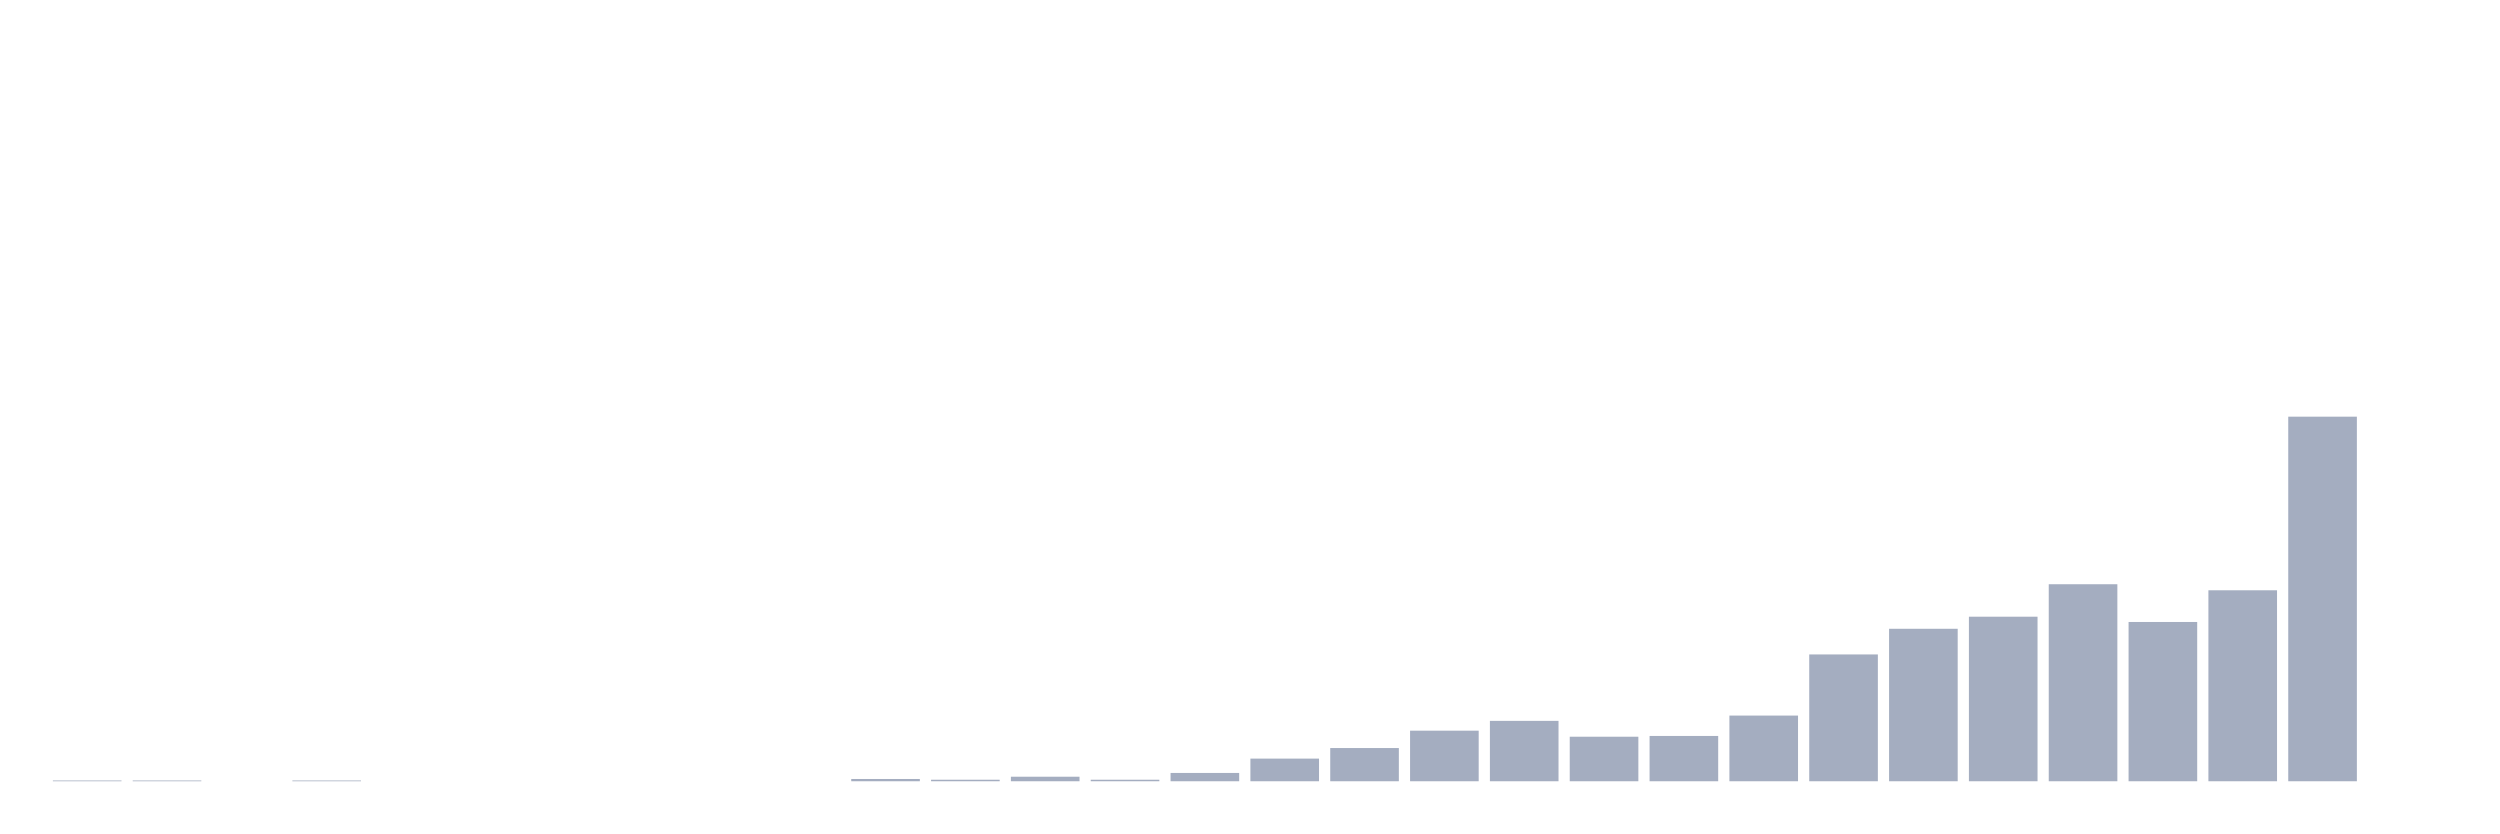
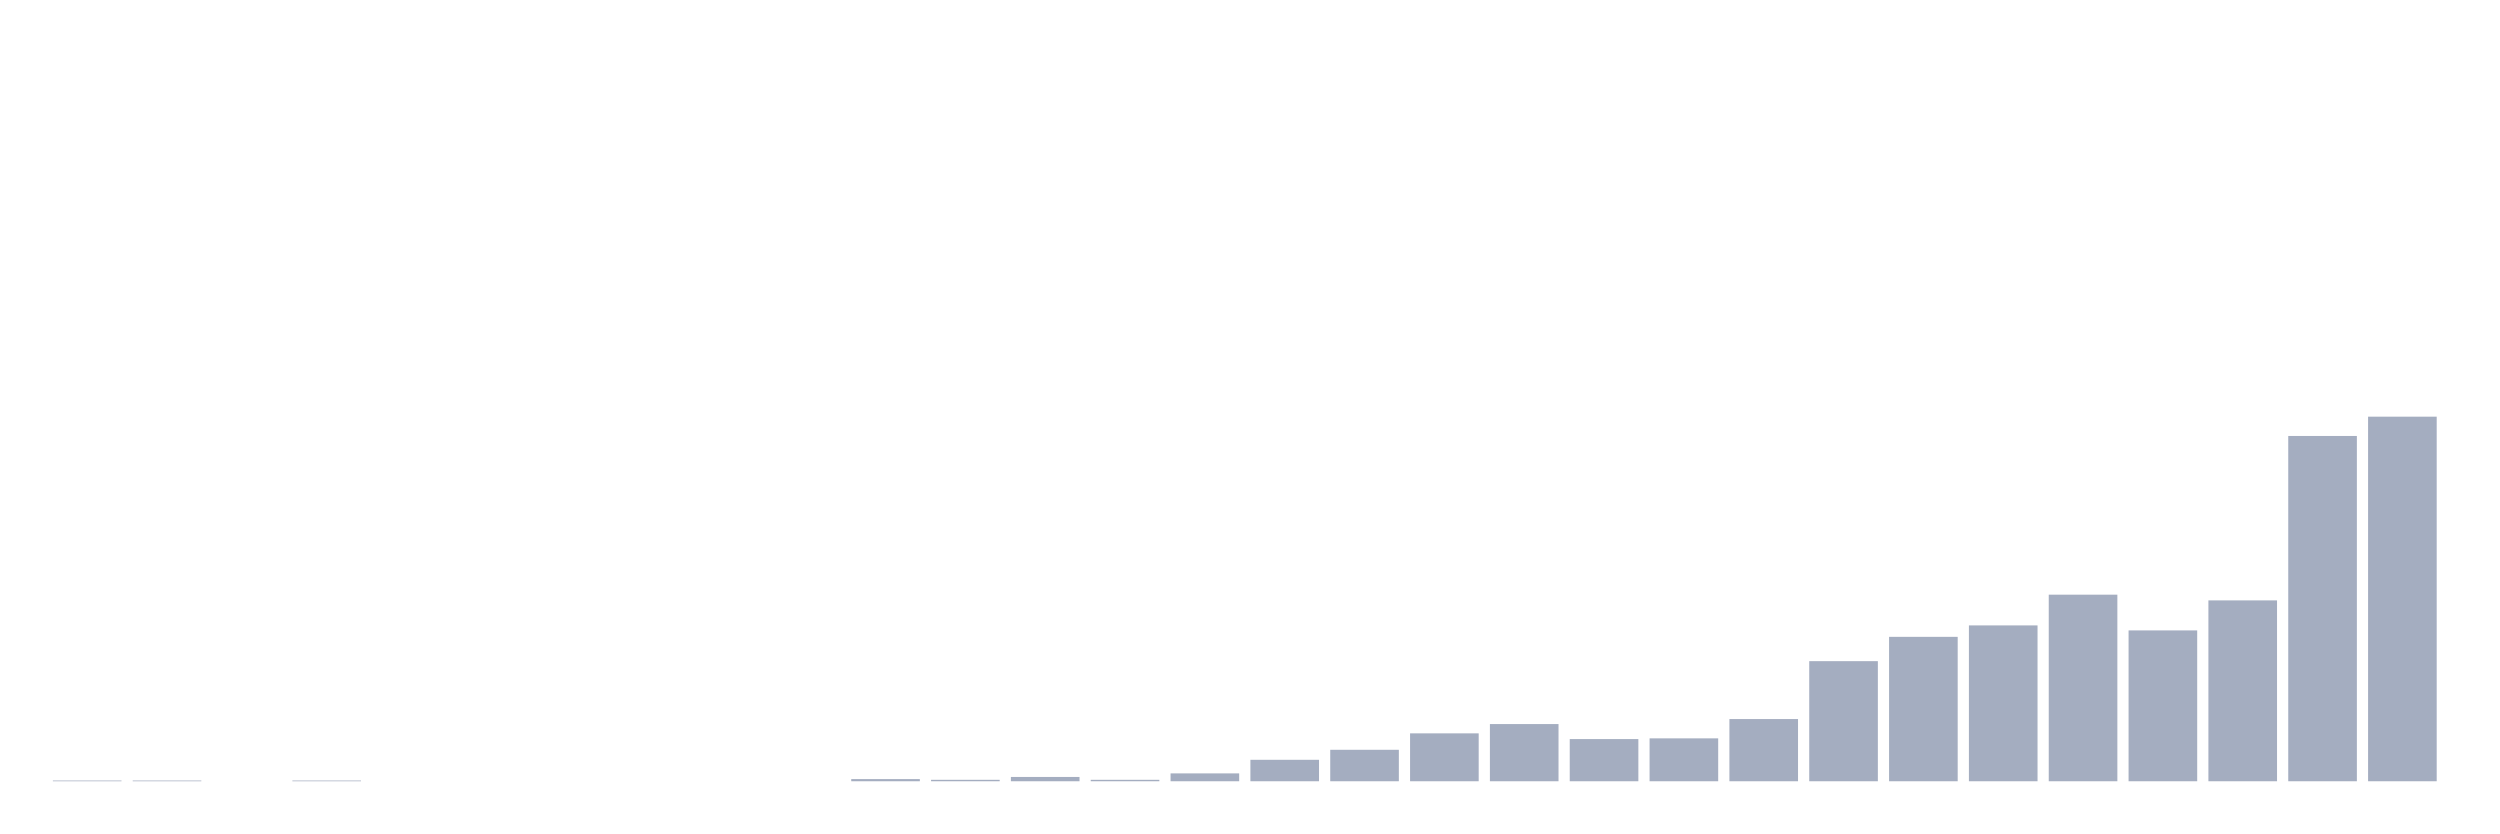
<svg xmlns="http://www.w3.org/2000/svg" viewBox="0 0 480 160">
  <g transform="translate(10,10)">
-     <rect class="bar" x="0.153" width="13.175" y="139.855" height="0.145" fill="rgb(164,173,192)" />
-     <rect class="bar" x="15.482" width="13.175" y="139.855" height="0.145" fill="rgb(164,173,192)" />
+     <rect class="bar" x="0.153" width="13.175" y="139.863" height="0.137" fill="rgb(164,173,192)" />
+     <rect class="bar" x="15.482" width="13.175" y="139.863" height="0.137" fill="rgb(164,173,192)" />
    <rect class="bar" x="30.81" width="13.175" y="140" height="0" fill="rgb(164,173,192)" />
-     <rect class="bar" x="46.138" width="13.175" y="139.855" height="0.145" fill="rgb(164,173,192)" />
+     <rect class="bar" x="46.138" width="13.175" y="139.863" height="0.137" fill="rgb(164,173,192)" />
    <rect class="bar" x="61.466" width="13.175" y="140" height="0" fill="rgb(164,173,192)" />
    <rect class="bar" x="76.794" width="13.175" y="140" height="0" fill="rgb(164,173,192)" />
    <rect class="bar" x="92.123" width="13.175" y="140" height="0" fill="rgb(164,173,192)" />
    <rect class="bar" x="107.451" width="13.175" y="140" height="0" fill="rgb(164,173,192)" />
    <rect class="bar" x="122.779" width="13.175" y="140" height="0" fill="rgb(164,173,192)" />
    <rect class="bar" x="138.107" width="13.175" y="140" height="0" fill="rgb(164,173,192)" />
-     <rect class="bar" x="153.436" width="13.175" y="139.565" height="0.435" fill="rgb(164,173,192)" />
-     <rect class="bar" x="168.764" width="13.175" y="139.71" height="0.29" fill="rgb(164,173,192)" />
-     <rect class="bar" x="184.092" width="13.175" y="139.13" height="0.87" fill="rgb(164,173,192)" />
-     <rect class="bar" x="199.42" width="13.175" y="139.71" height="0.29" fill="rgb(164,173,192)" />
-     <rect class="bar" x="214.748" width="13.175" y="138.406" height="1.594" fill="rgb(164,173,192)" />
-     <rect class="bar" x="230.077" width="13.175" y="135.652" height="4.348" fill="rgb(164,173,192)" />
-     <rect class="bar" x="245.405" width="13.175" y="133.623" height="6.377" fill="rgb(164,173,192)" />
-     <rect class="bar" x="260.733" width="13.175" y="130.29" height="9.71" fill="rgb(164,173,192)" />
-     <rect class="bar" x="276.061" width="13.175" y="128.406" height="11.594" fill="rgb(164,173,192)" />
-     <rect class="bar" x="291.39" width="13.175" y="131.449" height="8.551" fill="rgb(164,173,192)" />
-     <rect class="bar" x="306.718" width="13.175" y="131.304" height="8.696" fill="rgb(164,173,192)" />
-     <rect class="bar" x="322.046" width="13.175" y="127.391" height="12.609" fill="rgb(164,173,192)" />
-     <rect class="bar" x="337.374" width="13.175" y="115.652" height="24.348" fill="rgb(164,173,192)" />
-     <rect class="bar" x="352.702" width="13.175" y="110.725" height="29.275" fill="rgb(164,173,192)" />
-     <rect class="bar" x="368.031" width="13.175" y="108.406" height="31.594" fill="rgb(164,173,192)" />
-     <rect class="bar" x="383.359" width="13.175" y="102.174" height="37.826" fill="rgb(164,173,192)" />
-     <rect class="bar" x="398.687" width="13.175" y="109.42" height="30.58" fill="rgb(164,173,192)" />
-     <rect class="bar" x="414.015" width="13.175" y="103.333" height="36.667" fill="rgb(164,173,192)" />
-     <rect class="bar" x="429.344" width="13.175" y="70" height="70" fill="rgb(164,173,192)" />
-     <rect class="bar" x="444.672" width="13.175" y="140" height="0" fill="rgb(164,173,192)" />
+     <rect class="bar" x="153.436" width="13.175" y="139.588" height="0.412" fill="rgb(164,173,192)" />
+     <rect class="bar" x="168.764" width="13.175" y="139.725" height="0.275" fill="rgb(164,173,192)" />
+     <rect class="bar" x="184.092" width="13.175" y="139.176" height="0.824" fill="rgb(164,173,192)" />
+     <rect class="bar" x="199.42" width="13.175" y="139.725" height="0.275" fill="rgb(164,173,192)" />
+     <rect class="bar" x="214.748" width="13.175" y="138.49" height="1.51" fill="rgb(164,173,192)" />
+     <rect class="bar" x="230.077" width="13.175" y="135.882" height="4.118" fill="rgb(164,173,192)" />
+     <rect class="bar" x="245.405" width="13.175" y="133.961" height="6.039" fill="rgb(164,173,192)" />
+     <rect class="bar" x="260.733" width="13.175" y="130.804" height="9.196" fill="rgb(164,173,192)" />
+     <rect class="bar" x="276.061" width="13.175" y="129.02" height="10.98" fill="rgb(164,173,192)" />
+     <rect class="bar" x="291.39" width="13.175" y="131.902" height="8.098" fill="rgb(164,173,192)" />
+     <rect class="bar" x="306.718" width="13.175" y="131.765" height="8.235" fill="rgb(164,173,192)" />
+     <rect class="bar" x="322.046" width="13.175" y="128.059" height="11.941" fill="rgb(164,173,192)" />
+     <rect class="bar" x="337.374" width="13.175" y="116.941" height="23.059" fill="rgb(164,173,192)" />
+     <rect class="bar" x="352.702" width="13.175" y="112.275" height="27.725" fill="rgb(164,173,192)" />
+     <rect class="bar" x="368.031" width="13.175" y="110.078" height="29.922" fill="rgb(164,173,192)" />
+     <rect class="bar" x="383.359" width="13.175" y="104.176" height="35.824" fill="rgb(164,173,192)" />
+     <rect class="bar" x="398.687" width="13.175" y="111.039" height="28.961" fill="rgb(164,173,192)" />
+     <rect class="bar" x="414.015" width="13.175" y="105.275" height="34.725" fill="rgb(164,173,192)" />
+     <rect class="bar" x="429.344" width="13.175" y="73.706" height="66.294" fill="rgb(164,173,192)" />
+     <rect class="bar" x="444.672" width="13.175" y="70" height="70" fill="rgb(164,173,192)" />
  </g>
</svg>
